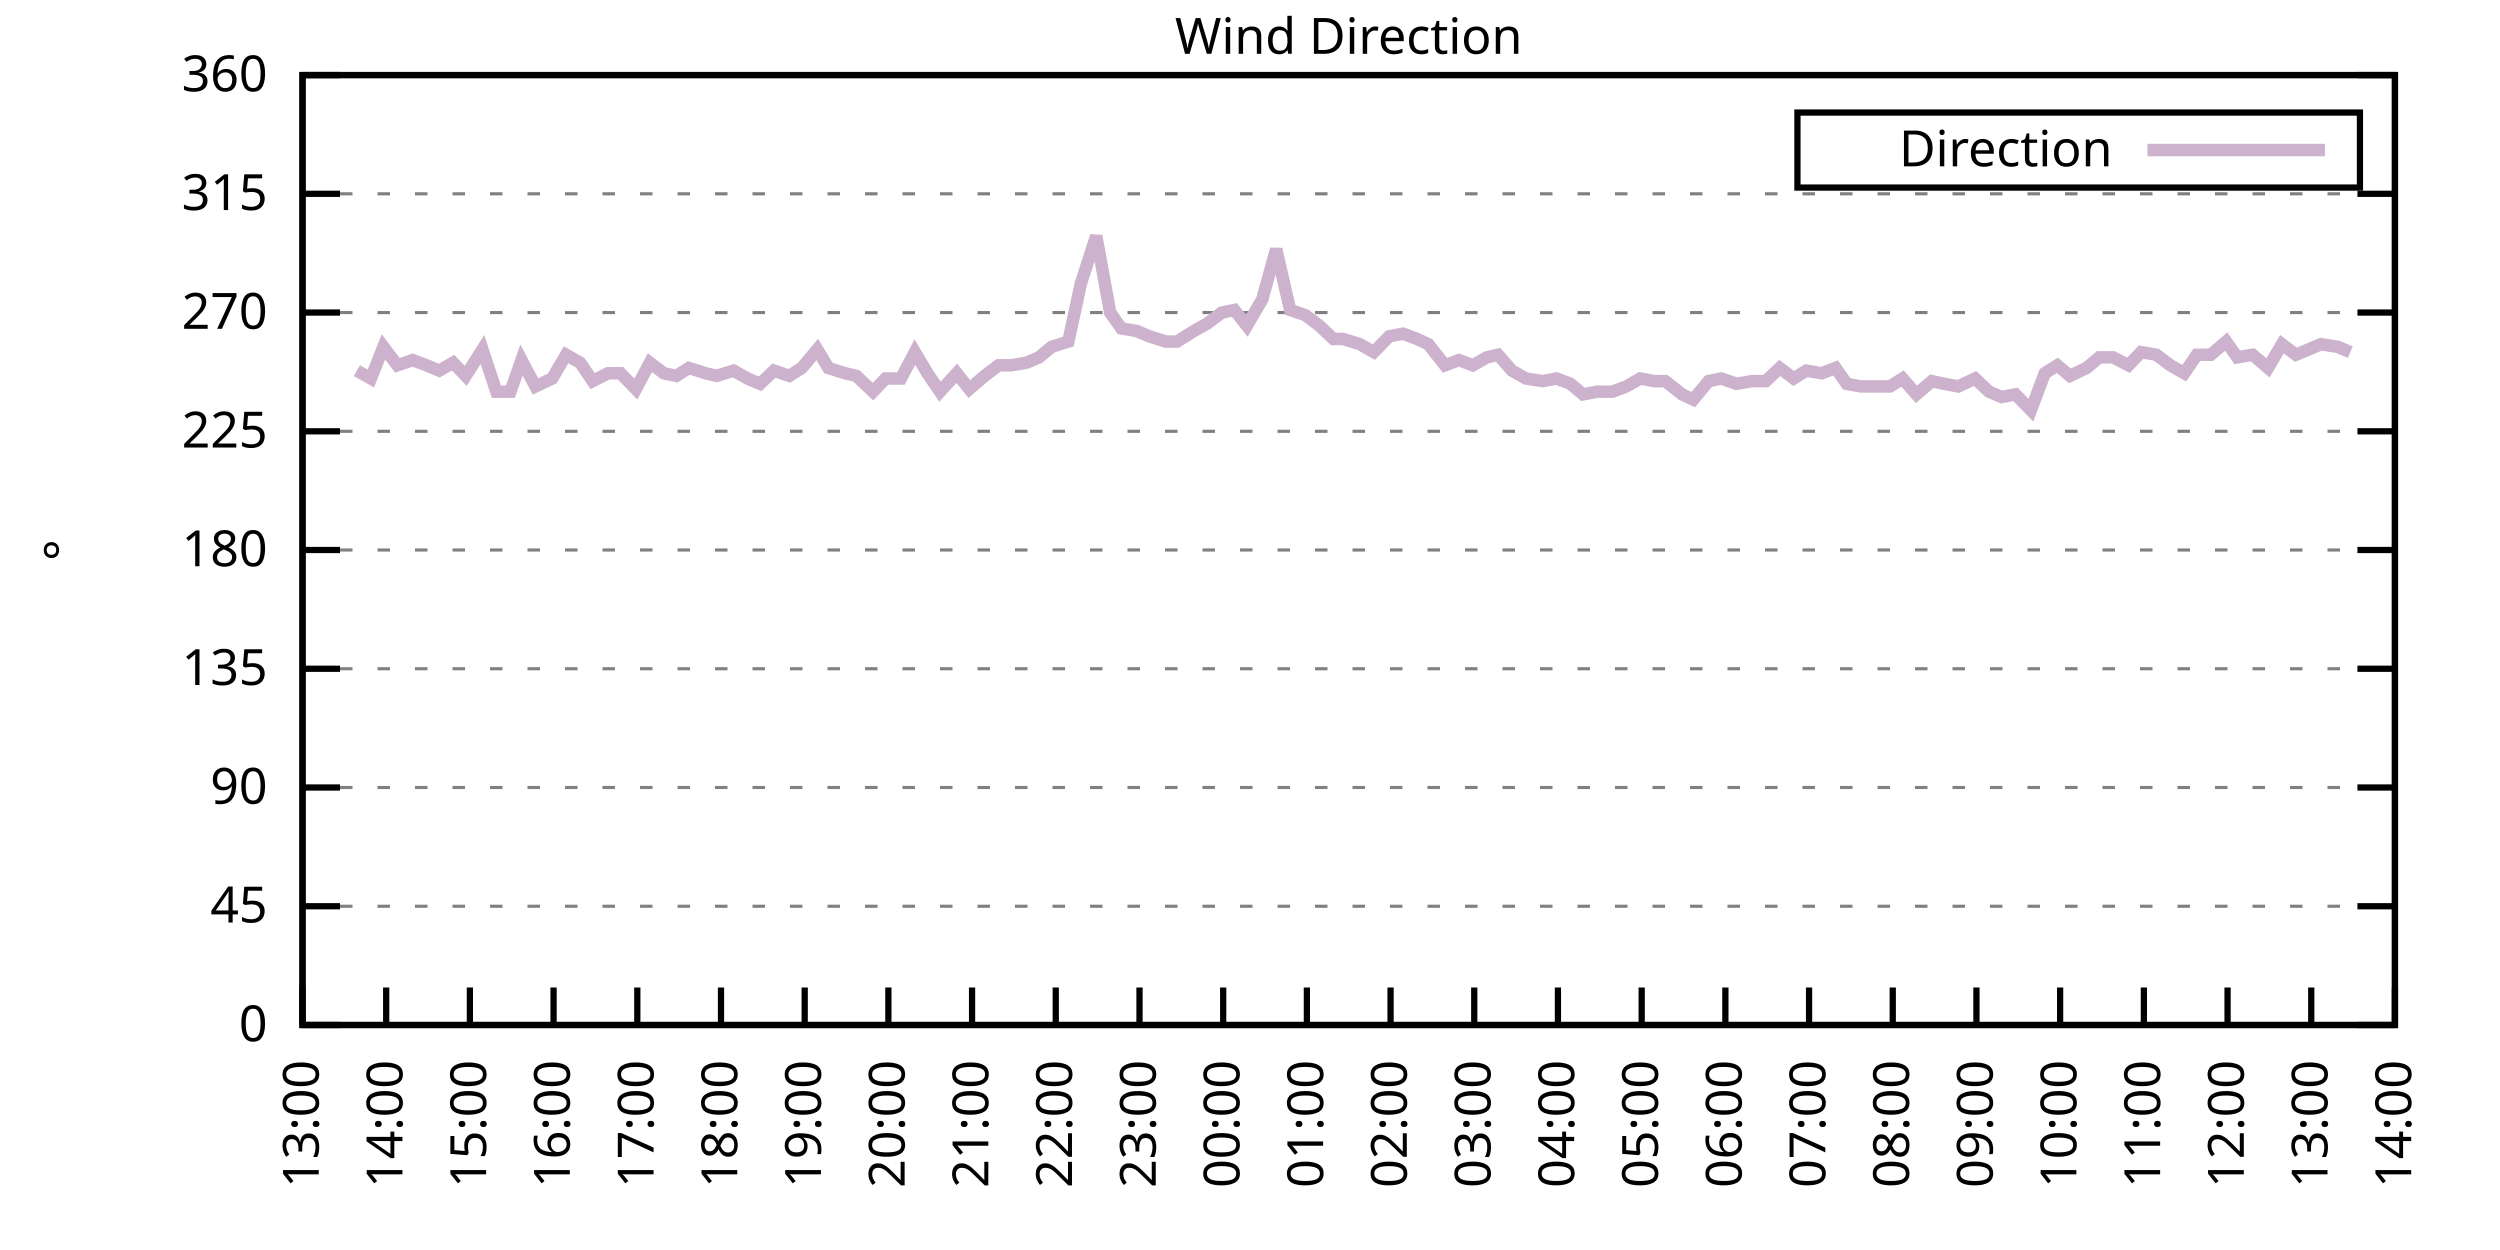
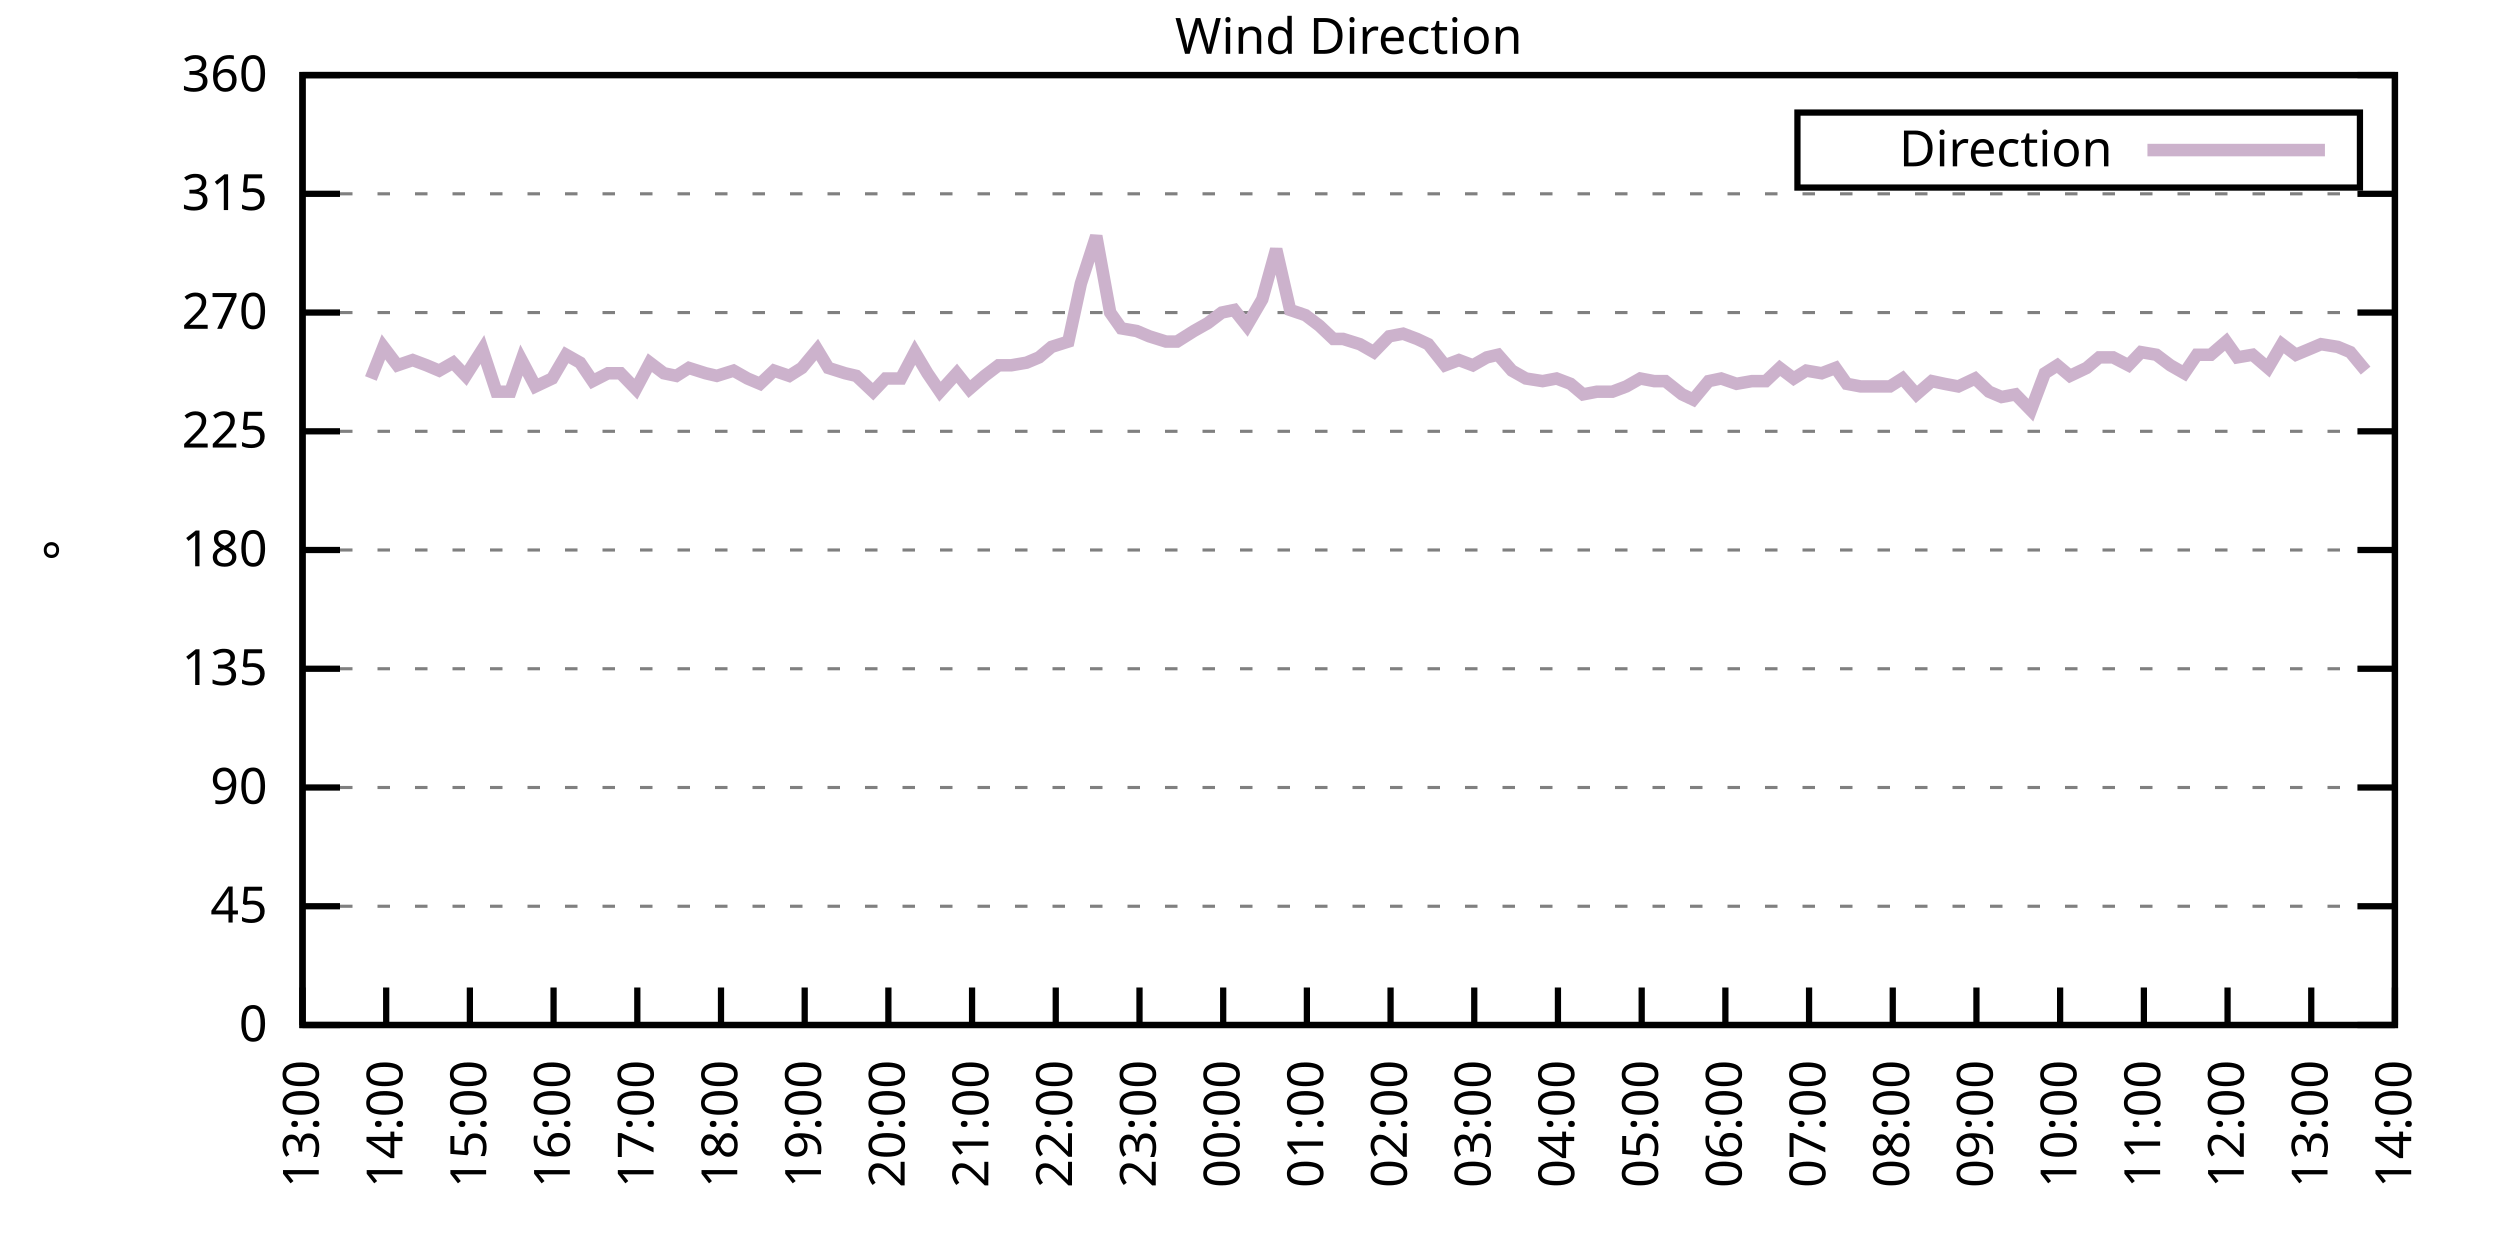
<svg xmlns="http://www.w3.org/2000/svg" xmlns:xlink="http://www.w3.org/1999/xlink" width="400" height="200" viewBox="0 0 400 200">
  <g id="gnuplot_canvas">
    <rect x="0" y="0" width="400" height="200" fill="none" />
    <defs>
      <circle id="gpDot" r="0.5" stroke-width="0.5" stroke="currentColor" />
      <path id="gpPt0" stroke-width="0.333" stroke="currentColor" d="M-1,0 h2 M0,-1 v2" />
      <path id="gpPt1" stroke-width="0.333" stroke="currentColor" d="M-1,-1 L1,1 M1,-1 L-1,1" />
      <path id="gpPt2" stroke-width="0.333" stroke="currentColor" d="M-1,0 L1,0 M0,-1 L0,1 M-1,-1 L1,1 M-1,1 L1,-1" />
      <rect id="gpPt3" stroke-width="0.333" stroke="currentColor" x="-1" y="-1" width="2" height="2" />
      <rect id="gpPt4" stroke-width="0.333" stroke="currentColor" fill="currentColor" x="-1" y="-1" width="2" height="2" />
      <circle id="gpPt5" stroke-width="0.333" stroke="currentColor" cx="0" cy="0" r="1" />
      <use xlink:href="#gpPt5" id="gpPt6" fill="currentColor" stroke="none" />
      <path id="gpPt7" stroke-width="0.333" stroke="currentColor" d="M0,-1.33 L-1.33,0.67 L1.33,0.67 z" />
      <use xlink:href="#gpPt7" id="gpPt8" fill="currentColor" stroke="none" />
      <use xlink:href="#gpPt7" id="gpPt9" stroke="currentColor" transform="rotate(180)" />
      <use xlink:href="#gpPt9" id="gpPt10" fill="currentColor" stroke="none" />
      <use xlink:href="#gpPt3" id="gpPt11" stroke="currentColor" transform="rotate(45)" />
      <use xlink:href="#gpPt11" id="gpPt12" fill="currentColor" stroke="none" />
      <path id="gpPt13" stroke-width="0.333" stroke="currentColor" d="M0,1.330 L1.265,0.411 L0.782,-1.067 L-0.782,-1.076 L-1.265,0.411 z" />
      <use xlink:href="#gpPt13" id="gpPt14" fill="currentColor" stroke="none" />
      <filter id="textbox" filterUnits="objectBoundingBox" x="0" y="0" height="1" width="1">
        <feFlood flood-color="white" flood-opacity="1" result="bgnd" />
        <feComposite in="SourceGraphic" in2="bgnd" operator="atop" />
      </filter>
      <filter id="greybox" filterUnits="objectBoundingBox" x="0" y="0" height="1" width="1">
        <feFlood flood-color="lightgrey" flood-opacity="1" result="grey" />
        <feComposite in="SourceGraphic" in2="grey" operator="atop" />
      </filter>
    </defs>
    <g fill="none" color="white" stroke="currentColor" stroke-width="1.00" stroke-linecap="butt" stroke-linejoin="miter">
</g>
    <g fill="none" color="black" stroke="currentColor" stroke-width="1.00" stroke-linecap="butt" stroke-linejoin="miter">
      <g stroke="none" shape-rendering="crispEdges">
        <polygon fill="rgb(255, 255, 255)" points="48.40,164.00 383.18,164.00 383.18,12.02 48.40,12.02 " />
      </g>
    </g>
    <g fill="none" color="black" stroke="currentColor" stroke-width="1.00" stroke-linecap="butt" stroke-linejoin="miter">
</g>
    <g fill="none" color="black" stroke="black" stroke-width="0.50" stroke-linecap="butt" stroke-linejoin="miter">
</g>
    <g fill="none" color="gray" stroke="currentColor" stroke-width="0.50" stroke-linecap="butt" stroke-linejoin="miter">
      <path stroke="gray" stroke-dasharray="2,4" class="gridline" d="M48.40,164.00 L383.19,164.00  " />
    </g>
    <g fill="none" color="gray" stroke="gray" stroke-width="1.00" stroke-linecap="butt" stroke-linejoin="miter">
</g>
    <g fill="none" color="black" stroke="currentColor" stroke-width="1.00" stroke-linecap="butt" stroke-linejoin="miter">
      <path stroke="black" d="M48.40,164.00 L54.40,164.00 M383.19,164.00 L377.19,164.00  " />
      <g transform="translate(42.80,166.60)" stroke="none" fill="black" font-family="Sans" font-size="8.00" text-anchor="end">
        <text>
          <tspan font-family="Sans"> 0</tspan>
        </text>
      </g>
    </g>
    <g fill="none" color="black" stroke="currentColor" stroke-width="1.00" stroke-linecap="butt" stroke-linejoin="miter">
</g>
    <g fill="none" color="black" stroke="black" stroke-width="0.50" stroke-linecap="butt" stroke-linejoin="miter">
</g>
    <g fill="none" color="gray" stroke="currentColor" stroke-width="0.50" stroke-linecap="butt" stroke-linejoin="miter">
      <path stroke="gray" stroke-dasharray="2,4" class="gridline" d="M48.40,145.00 L383.19,145.00  " />
    </g>
    <g fill="none" color="gray" stroke="gray" stroke-width="1.00" stroke-linecap="butt" stroke-linejoin="miter">
</g>
    <g fill="none" color="black" stroke="currentColor" stroke-width="1.00" stroke-linecap="butt" stroke-linejoin="miter">
      <path stroke="black" d="M48.40,145.00 L54.40,145.00 M383.19,145.00 L377.19,145.00  " />
      <g transform="translate(42.80,147.60)" stroke="none" fill="black" font-family="Sans" font-size="8.00" text-anchor="end">
        <text>
          <tspan font-family="Sans"> 45</tspan>
        </text>
      </g>
    </g>
    <g fill="none" color="black" stroke="currentColor" stroke-width="1.00" stroke-linecap="butt" stroke-linejoin="miter">
</g>
    <g fill="none" color="black" stroke="black" stroke-width="0.50" stroke-linecap="butt" stroke-linejoin="miter">
</g>
    <g fill="none" color="gray" stroke="currentColor" stroke-width="0.50" stroke-linecap="butt" stroke-linejoin="miter">
      <path stroke="gray" stroke-dasharray="2,4" class="gridline" d="M48.40,126.00 L383.19,126.00  " />
    </g>
    <g fill="none" color="gray" stroke="gray" stroke-width="1.00" stroke-linecap="butt" stroke-linejoin="miter">
</g>
    <g fill="none" color="black" stroke="currentColor" stroke-width="1.00" stroke-linecap="butt" stroke-linejoin="miter">
      <path stroke="black" d="M48.40,126.00 L54.40,126.00 M383.19,126.00 L377.19,126.00  " />
      <g transform="translate(42.80,128.60)" stroke="none" fill="black" font-family="Sans" font-size="8.00" text-anchor="end">
        <text>
          <tspan font-family="Sans"> 90</tspan>
        </text>
      </g>
    </g>
    <g fill="none" color="black" stroke="currentColor" stroke-width="1.00" stroke-linecap="butt" stroke-linejoin="miter">
</g>
    <g fill="none" color="black" stroke="black" stroke-width="0.50" stroke-linecap="butt" stroke-linejoin="miter">
</g>
    <g fill="none" color="gray" stroke="currentColor" stroke-width="0.50" stroke-linecap="butt" stroke-linejoin="miter">
      <path stroke="gray" stroke-dasharray="2,4" class="gridline" d="M48.40,107.00 L383.19,107.00  " />
    </g>
    <g fill="none" color="gray" stroke="gray" stroke-width="1.00" stroke-linecap="butt" stroke-linejoin="miter">
</g>
    <g fill="none" color="black" stroke="currentColor" stroke-width="1.00" stroke-linecap="butt" stroke-linejoin="miter">
      <path stroke="black" d="M48.40,107.00 L54.40,107.00 M383.19,107.00 L377.19,107.00  " />
      <g transform="translate(42.80,109.60)" stroke="none" fill="black" font-family="Sans" font-size="8.00" text-anchor="end">
        <text>
          <tspan font-family="Sans"> 135</tspan>
        </text>
      </g>
    </g>
    <g fill="none" color="black" stroke="currentColor" stroke-width="1.00" stroke-linecap="butt" stroke-linejoin="miter">
</g>
    <g fill="none" color="black" stroke="black" stroke-width="0.50" stroke-linecap="butt" stroke-linejoin="miter">
</g>
    <g fill="none" color="gray" stroke="currentColor" stroke-width="0.50" stroke-linecap="butt" stroke-linejoin="miter">
      <path stroke="gray" stroke-dasharray="2,4" class="gridline" d="M48.40,88.00 L383.19,88.00  " />
    </g>
    <g fill="none" color="gray" stroke="gray" stroke-width="1.00" stroke-linecap="butt" stroke-linejoin="miter">
</g>
    <g fill="none" color="black" stroke="currentColor" stroke-width="1.00" stroke-linecap="butt" stroke-linejoin="miter">
      <path stroke="black" d="M48.40,88.00 L54.40,88.00 M383.19,88.00 L377.19,88.00  " />
      <g transform="translate(42.80,90.60)" stroke="none" fill="black" font-family="Sans" font-size="8.00" text-anchor="end">
        <text>
          <tspan font-family="Sans"> 180</tspan>
        </text>
      </g>
    </g>
    <g fill="none" color="black" stroke="currentColor" stroke-width="1.00" stroke-linecap="butt" stroke-linejoin="miter">
</g>
    <g fill="none" color="black" stroke="black" stroke-width="0.50" stroke-linecap="butt" stroke-linejoin="miter">
</g>
    <g fill="none" color="gray" stroke="currentColor" stroke-width="0.50" stroke-linecap="butt" stroke-linejoin="miter">
      <path stroke="gray" stroke-dasharray="2,4" class="gridline" d="M48.40,69.01 L383.19,69.01  " />
    </g>
    <g fill="none" color="gray" stroke="gray" stroke-width="1.00" stroke-linecap="butt" stroke-linejoin="miter">
</g>
    <g fill="none" color="black" stroke="currentColor" stroke-width="1.00" stroke-linecap="butt" stroke-linejoin="miter">
      <path stroke="black" d="M48.40,69.01 L54.40,69.01 M383.19,69.01 L377.19,69.01  " />
      <g transform="translate(42.80,71.61)" stroke="none" fill="black" font-family="Sans" font-size="8.00" text-anchor="end">
        <text>
          <tspan font-family="Sans"> 225</tspan>
        </text>
      </g>
    </g>
    <g fill="none" color="black" stroke="currentColor" stroke-width="1.00" stroke-linecap="butt" stroke-linejoin="miter">
</g>
    <g fill="none" color="black" stroke="black" stroke-width="0.50" stroke-linecap="butt" stroke-linejoin="miter">
</g>
    <g fill="none" color="gray" stroke="currentColor" stroke-width="0.50" stroke-linecap="butt" stroke-linejoin="miter">
      <path stroke="gray" stroke-dasharray="2,4" class="gridline" d="M48.40,50.01 L383.19,50.01  " />
    </g>
    <g fill="none" color="gray" stroke="gray" stroke-width="1.00" stroke-linecap="butt" stroke-linejoin="miter">
</g>
    <g fill="none" color="black" stroke="currentColor" stroke-width="1.00" stroke-linecap="butt" stroke-linejoin="miter">
      <path stroke="black" d="M48.40,50.01 L54.40,50.01 M383.19,50.01 L377.19,50.01  " />
      <g transform="translate(42.80,52.61)" stroke="none" fill="black" font-family="Sans" font-size="8.00" text-anchor="end">
        <text>
          <tspan font-family="Sans"> 270</tspan>
        </text>
      </g>
    </g>
    <g fill="none" color="black" stroke="currentColor" stroke-width="1.00" stroke-linecap="butt" stroke-linejoin="miter">
</g>
    <g fill="none" color="black" stroke="black" stroke-width="0.50" stroke-linecap="butt" stroke-linejoin="miter">
</g>
    <g fill="none" color="gray" stroke="currentColor" stroke-width="0.50" stroke-linecap="butt" stroke-linejoin="miter">
      <path stroke="gray" stroke-dasharray="2,4" class="gridline" d="M48.40,31.01 L383.19,31.01  " />
    </g>
    <g fill="none" color="gray" stroke="gray" stroke-width="1.00" stroke-linecap="butt" stroke-linejoin="miter">
</g>
    <g fill="none" color="black" stroke="currentColor" stroke-width="1.00" stroke-linecap="butt" stroke-linejoin="miter">
      <path stroke="black" d="M48.40,31.01 L54.40,31.01 M383.19,31.01 L377.19,31.01  " />
      <g transform="translate(42.80,33.61)" stroke="none" fill="black" font-family="Sans" font-size="8.00" text-anchor="end">
        <text>
          <tspan font-family="Sans"> 315</tspan>
        </text>
      </g>
    </g>
    <g fill="none" color="black" stroke="currentColor" stroke-width="1.00" stroke-linecap="butt" stroke-linejoin="miter">
</g>
    <g fill="none" color="black" stroke="black" stroke-width="0.50" stroke-linecap="butt" stroke-linejoin="miter">
</g>
    <g fill="none" color="gray" stroke="currentColor" stroke-width="0.50" stroke-linecap="butt" stroke-linejoin="miter">
      <path stroke="gray" stroke-dasharray="2,4" class="gridline" d="M48.40,12.01 L383.19,12.01  " />
    </g>
    <g fill="none" color="gray" stroke="gray" stroke-width="1.00" stroke-linecap="butt" stroke-linejoin="miter">
</g>
    <g fill="none" color="black" stroke="currentColor" stroke-width="1.00" stroke-linecap="butt" stroke-linejoin="miter">
      <path stroke="black" d="M48.40,12.01 L54.40,12.01 M383.19,12.01 L377.19,12.01  " />
      <g transform="translate(42.80,14.61)" stroke="none" fill="black" font-family="Sans" font-size="8.00" text-anchor="end">
        <text>
          <tspan font-family="Sans"> 360</tspan>
        </text>
      </g>
    </g>
    <g fill="none" color="black" stroke="currentColor" stroke-width="1.00" stroke-linecap="butt" stroke-linejoin="miter">
      <path stroke="black" d="M48.40,164.00 L48.40,158.00  " />
      <g transform="translate(51.00,169.60) rotate(270.00)" stroke="none" fill="black" font-family="Sans" font-size="8.00" text-anchor="end">
        <text>
          <tspan font-family="Sans">13:00</tspan>
        </text>
      </g>
    </g>
    <g fill="none" color="black" stroke="currentColor" stroke-width="1.00" stroke-linecap="butt" stroke-linejoin="miter">
      <path stroke="black" d="M61.79,164.00 L61.79,158.00  " />
      <g transform="translate(64.39,169.60) rotate(270.00)" stroke="none" fill="black" font-family="Sans" font-size="8.00" text-anchor="end">
        <text>
          <tspan font-family="Sans">14:00</tspan>
        </text>
      </g>
    </g>
    <g fill="none" color="black" stroke="currentColor" stroke-width="1.00" stroke-linecap="butt" stroke-linejoin="miter">
      <path stroke="black" d="M75.18,164.00 L75.18,158.00  " />
      <g transform="translate(77.78,169.60) rotate(270.00)" stroke="none" fill="black" font-family="Sans" font-size="8.00" text-anchor="end">
        <text>
          <tspan font-family="Sans">15:00</tspan>
        </text>
      </g>
    </g>
    <g fill="none" color="black" stroke="currentColor" stroke-width="1.00" stroke-linecap="butt" stroke-linejoin="miter">
      <path stroke="black" d="M88.57,164.00 L88.57,158.00  " />
      <g transform="translate(91.17,169.60) rotate(270.00)" stroke="none" fill="black" font-family="Sans" font-size="8.00" text-anchor="end">
        <text>
          <tspan font-family="Sans">16:00</tspan>
        </text>
      </g>
    </g>
    <g fill="none" color="black" stroke="currentColor" stroke-width="1.00" stroke-linecap="butt" stroke-linejoin="miter">
      <path stroke="black" d="M101.97,164.00 L101.97,158.00  " />
      <g transform="translate(104.57,169.60) rotate(270.00)" stroke="none" fill="black" font-family="Sans" font-size="8.00" text-anchor="end">
        <text>
          <tspan font-family="Sans">17:00</tspan>
        </text>
      </g>
    </g>
    <g fill="none" color="black" stroke="currentColor" stroke-width="1.00" stroke-linecap="butt" stroke-linejoin="miter">
      <path stroke="black" d="M115.36,164.00 L115.36,158.00  " />
      <g transform="translate(117.96,169.60) rotate(270.00)" stroke="none" fill="black" font-family="Sans" font-size="8.00" text-anchor="end">
        <text>
          <tspan font-family="Sans">18:00</tspan>
        </text>
      </g>
    </g>
    <g fill="none" color="black" stroke="currentColor" stroke-width="1.00" stroke-linecap="butt" stroke-linejoin="miter">
      <path stroke="black" d="M128.75,164.00 L128.75,158.00  " />
      <g transform="translate(131.35,169.60) rotate(270.00)" stroke="none" fill="black" font-family="Sans" font-size="8.00" text-anchor="end">
        <text>
          <tspan font-family="Sans">19:00</tspan>
        </text>
      </g>
    </g>
    <g fill="none" color="black" stroke="currentColor" stroke-width="1.00" stroke-linecap="butt" stroke-linejoin="miter">
      <path stroke="black" d="M142.14,164.00 L142.14,158.00  " />
      <g transform="translate(144.74,169.60) rotate(270.00)" stroke="none" fill="black" font-family="Sans" font-size="8.00" text-anchor="end">
        <text>
          <tspan font-family="Sans">20:00</tspan>
        </text>
      </g>
    </g>
    <g fill="none" color="black" stroke="currentColor" stroke-width="1.00" stroke-linecap="butt" stroke-linejoin="miter">
      <path stroke="black" d="M155.53,164.00 L155.53,158.00  " />
      <g transform="translate(158.13,169.60) rotate(270.00)" stroke="none" fill="black" font-family="Sans" font-size="8.00" text-anchor="end">
        <text>
          <tspan font-family="Sans">21:00</tspan>
        </text>
      </g>
    </g>
    <g fill="none" color="black" stroke="currentColor" stroke-width="1.00" stroke-linecap="butt" stroke-linejoin="miter">
      <path stroke="black" d="M168.92,164.00 L168.92,158.00  " />
      <g transform="translate(171.52,169.60) rotate(270.00)" stroke="none" fill="black" font-family="Sans" font-size="8.00" text-anchor="end">
        <text>
          <tspan font-family="Sans">22:00</tspan>
        </text>
      </g>
    </g>
    <g fill="none" color="black" stroke="currentColor" stroke-width="1.00" stroke-linecap="butt" stroke-linejoin="miter">
      <path stroke="black" d="M182.32,164.00 L182.32,158.00  " />
      <g transform="translate(184.92,169.60) rotate(270.00)" stroke="none" fill="black" font-family="Sans" font-size="8.00" text-anchor="end">
        <text>
          <tspan font-family="Sans">23:00</tspan>
        </text>
      </g>
    </g>
    <g fill="none" color="black" stroke="currentColor" stroke-width="1.00" stroke-linecap="butt" stroke-linejoin="miter">
      <path stroke="black" d="M195.71,164.00 L195.71,158.00  " />
      <g transform="translate(198.31,169.60) rotate(270.00)" stroke="none" fill="black" font-family="Sans" font-size="8.00" text-anchor="end">
        <text>
          <tspan font-family="Sans">00:00</tspan>
        </text>
      </g>
    </g>
    <g fill="none" color="black" stroke="currentColor" stroke-width="1.00" stroke-linecap="butt" stroke-linejoin="miter">
      <path stroke="black" d="M209.10,164.00 L209.10,158.00  " />
      <g transform="translate(211.70,169.60) rotate(270.00)" stroke="none" fill="black" font-family="Sans" font-size="8.00" text-anchor="end">
        <text>
          <tspan font-family="Sans">01:00</tspan>
        </text>
      </g>
    </g>
    <g fill="none" color="black" stroke="currentColor" stroke-width="1.00" stroke-linecap="butt" stroke-linejoin="miter">
      <path stroke="black" d="M222.49,164.00 L222.49,158.00  " />
      <g transform="translate(225.09,169.60) rotate(270.00)" stroke="none" fill="black" font-family="Sans" font-size="8.00" text-anchor="end">
        <text>
          <tspan font-family="Sans">02:00</tspan>
        </text>
      </g>
    </g>
    <g fill="none" color="black" stroke="currentColor" stroke-width="1.00" stroke-linecap="butt" stroke-linejoin="miter">
      <path stroke="black" d="M235.88,164.00 L235.88,158.00  " />
      <g transform="translate(238.48,169.60) rotate(270.00)" stroke="none" fill="black" font-family="Sans" font-size="8.00" text-anchor="end">
        <text>
          <tspan font-family="Sans">03:00</tspan>
        </text>
      </g>
    </g>
    <g fill="none" color="black" stroke="currentColor" stroke-width="1.00" stroke-linecap="butt" stroke-linejoin="miter">
      <path stroke="black" d="M249.27,164.00 L249.27,158.00  " />
      <g transform="translate(251.87,169.60) rotate(270.00)" stroke="none" fill="black" font-family="Sans" font-size="8.00" text-anchor="end">
        <text>
          <tspan font-family="Sans">04:00</tspan>
        </text>
      </g>
    </g>
    <g fill="none" color="black" stroke="currentColor" stroke-width="1.00" stroke-linecap="butt" stroke-linejoin="miter">
      <path stroke="black" d="M262.67,164.00 L262.67,158.00  " />
      <g transform="translate(265.27,169.60) rotate(270.00)" stroke="none" fill="black" font-family="Sans" font-size="8.00" text-anchor="end">
        <text>
          <tspan font-family="Sans">05:00</tspan>
        </text>
      </g>
    </g>
    <g fill="none" color="black" stroke="currentColor" stroke-width="1.00" stroke-linecap="butt" stroke-linejoin="miter">
      <path stroke="black" d="M276.06,164.00 L276.06,158.00  " />
      <g transform="translate(278.66,169.60) rotate(270.00)" stroke="none" fill="black" font-family="Sans" font-size="8.00" text-anchor="end">
        <text>
          <tspan font-family="Sans">06:00</tspan>
        </text>
      </g>
    </g>
    <g fill="none" color="black" stroke="currentColor" stroke-width="1.00" stroke-linecap="butt" stroke-linejoin="miter">
      <path stroke="black" d="M289.45,164.00 L289.45,158.00  " />
      <g transform="translate(292.05,169.60) rotate(270.00)" stroke="none" fill="black" font-family="Sans" font-size="8.00" text-anchor="end">
        <text>
          <tspan font-family="Sans">07:00</tspan>
        </text>
      </g>
    </g>
    <g fill="none" color="black" stroke="currentColor" stroke-width="1.00" stroke-linecap="butt" stroke-linejoin="miter">
      <path stroke="black" d="M302.84,164.00 L302.84,158.00  " />
      <g transform="translate(305.44,169.60) rotate(270.00)" stroke="none" fill="black" font-family="Sans" font-size="8.00" text-anchor="end">
        <text>
          <tspan font-family="Sans">08:00</tspan>
        </text>
      </g>
    </g>
    <g fill="none" color="black" stroke="currentColor" stroke-width="1.00" stroke-linecap="butt" stroke-linejoin="miter">
      <path stroke="black" d="M316.23,164.00 L316.23,158.00  " />
      <g transform="translate(318.83,169.60) rotate(270.00)" stroke="none" fill="black" font-family="Sans" font-size="8.00" text-anchor="end">
        <text>
          <tspan font-family="Sans">09:00</tspan>
        </text>
      </g>
    </g>
    <g fill="none" color="black" stroke="currentColor" stroke-width="1.00" stroke-linecap="butt" stroke-linejoin="miter">
      <path stroke="black" d="M329.62,164.00 L329.62,158.00  " />
      <g transform="translate(332.22,169.60) rotate(270.00)" stroke="none" fill="black" font-family="Sans" font-size="8.00" text-anchor="end">
        <text>
          <tspan font-family="Sans">10:00</tspan>
        </text>
      </g>
    </g>
    <g fill="none" color="black" stroke="currentColor" stroke-width="1.00" stroke-linecap="butt" stroke-linejoin="miter">
      <path stroke="black" d="M343.02,164.00 L343.02,158.00  " />
      <g transform="translate(345.62,169.60) rotate(270.00)" stroke="none" fill="black" font-family="Sans" font-size="8.00" text-anchor="end">
        <text>
          <tspan font-family="Sans">11:00</tspan>
        </text>
      </g>
    </g>
    <g fill="none" color="black" stroke="currentColor" stroke-width="1.00" stroke-linecap="butt" stroke-linejoin="miter">
      <path stroke="black" d="M356.41,164.00 L356.41,158.00  " />
      <g transform="translate(359.01,169.60) rotate(270.00)" stroke="none" fill="black" font-family="Sans" font-size="8.00" text-anchor="end">
        <text>
          <tspan font-family="Sans">12:00</tspan>
        </text>
      </g>
    </g>
    <g fill="none" color="black" stroke="currentColor" stroke-width="1.00" stroke-linecap="butt" stroke-linejoin="miter">
      <path stroke="black" d="M369.80,164.00 L369.80,158.00  " />
      <g transform="translate(372.40,169.60) rotate(270.00)" stroke="none" fill="black" font-family="Sans" font-size="8.00" text-anchor="end">
        <text>
          <tspan font-family="Sans">13:00</tspan>
        </text>
      </g>
    </g>
    <g fill="none" color="black" stroke="currentColor" stroke-width="1.00" stroke-linecap="butt" stroke-linejoin="miter">
      <path stroke="black" d="M383.19,164.00 L383.19,158.00  " />
      <g transform="translate(385.79,169.60) rotate(270.00)" stroke="none" fill="black" font-family="Sans" font-size="8.00" text-anchor="end">
        <text>
          <tspan font-family="Sans">14:00</tspan>
        </text>
      </g>
    </g>
    <g fill="none" color="black" stroke="currentColor" stroke-width="1.00" stroke-linecap="butt" stroke-linejoin="miter">
</g>
    <g fill="none" color="black" stroke="currentColor" stroke-width="1.00" stroke-linecap="butt" stroke-linejoin="miter">
      <path stroke="black" d="M48.40,12.01 L48.40,164.00 L383.19,164.00 L383.19,12.01 L48.40,12.01 Z  " />
    </g>
    <g fill="none" color="black" stroke="currentColor" stroke-width="1.00" stroke-linecap="butt" stroke-linejoin="miter">
</g>
    <g fill="none" color="black" stroke="currentColor" stroke-width="1.00" stroke-linecap="butt" stroke-linejoin="miter">
      <path stroke="black" d="M287.59,30.01 L287.59,18.01 L377.59,18.01 L377.59,30.01 L287.59,30.01 Z  " />
    </g>
    <g id="Wind_direction_plot_1">
      <g fill="none" color="white" stroke="black" stroke-width="2.00" stroke-linecap="butt" stroke-linejoin="miter">
</g>
      <g fill="none" color="black" stroke="currentColor" stroke-width="2.00" stroke-linecap="butt" stroke-linejoin="miter">
        <g transform="translate(337.99,26.61)" stroke="none" fill="black" font-family="Sans" font-size="8.00" text-anchor="end">
          <text>
            <tspan font-family="Sans">Direction</tspan>
          </text>
        </g>
      </g>
      <g fill="none" color="black" stroke="currentColor" stroke-width="2.00" stroke-linecap="butt" stroke-linejoin="miter">
-         <path stroke="rgb(204, 178, 204)" d="M343.59,24.01 L371.99,24.01 M57.10,59.30 L59.34,60.56 L61.35,55.50 L63.58,58.45 L66.03,57.61 L68.26,58.45   L70.27,59.30 L72.50,58.03 L74.51,60.14 L77.19,55.92 L79.42,62.67 L81.66,62.67 L83.44,57.61 L85.67,61.83   L88.35,60.56 L90.58,56.76 L92.82,58.03 L94.82,60.98 L97.28,59.72 L99.29,59.72 L101.74,62.25 L103.98,58.03   L106.21,59.72 L108.22,60.14 L110.22,58.87 L112.90,59.72 L114.69,60.14 L117.37,59.30 L119.60,60.56 L121.61,61.41   L123.84,59.30 L126.29,60.14 L128.30,58.87 L130.76,55.92 L132.54,58.87 L135.22,59.72 L137.01,60.14 L139.69,62.67   L141.69,60.56 L144.15,60.56 L146.38,56.34 L148.39,59.72 L150.40,62.67 L153.08,59.72 L155.09,62.25 L157.54,60.14   L159.77,58.45 L161.78,58.45 L164.24,58.03 L166.25,57.18 L168.25,55.50 L170.93,54.65 L172.94,45.36 L175.40,37.76   L177.63,50.01 L179.41,52.54 L181.87,52.96 L183.88,53.81 L186.56,54.65 L188.34,54.65 L191.02,52.96 L193.25,51.70   L195.48,50.01 L197.49,49.59 L199.50,52.12 L201.96,47.90 L204.19,39.87 L206.42,49.59 L208.88,50.43 L211.11,52.12   L213.34,54.23 L214.90,54.23 L217.58,55.07 L219.81,56.34 L222.27,53.81 L224.50,53.39 L226.73,54.23 L228.52,55.07   L231.20,58.45 L233.43,57.61 L235.66,58.45 L237.89,57.18 L239.68,56.76 L241.91,59.30 L244.14,60.56 L246.82,60.98   L249.05,60.56 L251.28,61.41 L253.29,63.10 L255.52,62.67 L257.98,62.67 L260.21,61.83 L262.44,60.56 L264.67,60.98   L266.46,60.98 L269.14,63.10 L270.92,63.94 L273.38,60.98 L275.39,60.56 L277.84,61.41 L280.30,60.98 L282.53,60.98   L284.76,58.87 L286.99,60.56 L289.00,59.30 L291.46,59.72 L293.69,58.87 L295.48,61.41 L297.71,61.83 L300.39,61.83   L302.39,61.83 L304.40,60.56 L306.63,63.10 L309.09,60.98 L311.10,61.41 L313.33,61.83 L316.01,60.56 L318.24,62.67   L320.25,63.52 L322.48,63.10 L324.94,65.63 L327.17,59.72 L329.18,58.45 L331.19,60.14 L333.86,58.87 L335.87,57.18   L338.10,57.18 L340.56,58.45 L342.57,56.34 L345.02,56.76 L347.26,58.45 L349.49,59.72 L351.50,56.76 L353.73,56.76   L356.18,54.65 L357.97,57.18 L360.42,56.76 L362.88,58.87 L365.11,55.07 L367.34,56.76 L369.35,55.92 L371.36,55.07   L374.04,55.50 L376.05,56.34  " />
+         <path stroke="rgb(204, 178, 204)" d="M343.59,24.01 L371.99,24.01 M59.34,60.56 L61.35,55.50 L63.58,58.45 L66.03,57.61 L68.26,58.45 L70.27,59.30   L72.50,58.03 L74.51,60.14 L77.19,55.92 L79.42,62.67 L81.66,62.67 L83.44,57.61 L85.67,61.83 L88.35,60.56   L90.58,56.76 L92.82,58.03 L94.82,60.98 L97.28,59.72 L99.29,59.72 L101.74,62.25 L103.98,58.03 L106.21,59.72   L108.22,60.14 L110.22,58.87 L112.90,59.72 L114.69,60.14 L117.37,59.30 L119.60,60.56 L121.61,61.41 L123.84,59.30   L126.29,60.14 L128.30,58.87 L130.76,55.92 L132.54,58.87 L135.22,59.72 L137.01,60.14 L139.69,62.67 L141.69,60.56   L144.15,60.56 L146.38,56.34 L148.39,59.72 L150.40,62.67 L153.08,59.72 L155.09,62.25 L157.54,60.14 L159.77,58.45   L161.78,58.45 L164.24,58.03 L166.25,57.18 L168.25,55.50 L170.93,54.65 L172.94,45.36 L175.40,37.76 L177.63,50.01   L179.41,52.54 L181.87,52.96 L183.88,53.81 L186.56,54.65 L188.34,54.65 L191.02,52.96 L193.25,51.70 L195.48,50.01   L197.49,49.59 L199.50,52.12 L201.96,47.90 L204.19,39.87 L206.42,49.59 L208.88,50.43 L211.11,52.12 L213.34,54.23   L214.90,54.23 L217.58,55.07 L219.81,56.34 L222.27,53.81 L224.50,53.39 L226.73,54.23 L228.52,55.07 L231.20,58.45   L233.43,57.61 L235.66,58.45 L237.89,57.18 L239.68,56.76 L241.91,59.30 L244.14,60.56 L246.82,60.98 L249.05,60.56   L251.28,61.41 L253.29,63.10 L255.52,62.67 L257.98,62.67 L260.21,61.83 L262.44,60.56 L264.67,60.98 L266.46,60.98   L269.14,63.10 L270.92,63.94 L273.38,60.98 L275.39,60.56 L277.84,61.41 L280.30,60.98 L282.53,60.98 L284.76,58.87   L286.99,60.56 L289.00,59.30 L291.46,59.72 L293.69,58.87 L295.48,61.41 L297.71,61.83 L300.39,61.83 L302.39,61.83   L304.40,60.56 L306.63,63.10 L309.09,60.98 L311.10,61.41 L313.33,61.83 L316.01,60.56 L318.24,62.67 L320.25,63.52   L322.48,63.10 L324.94,65.63 L327.17,59.72 L329.18,58.45 L331.19,60.14 L333.86,58.87 L335.87,57.18 L338.10,57.18   L340.56,58.45 L342.57,56.34 L345.02,56.76 L347.26,58.45 L349.49,59.72 L351.50,56.76 L353.73,56.76 L356.18,54.65   L357.97,57.18 L360.42,56.76 L362.88,58.87 L365.11,55.07 L367.34,56.76 L369.35,55.92 L371.36,55.07 L374.04,55.50   L376.05,56.34 L378.50,59.30  " />
      </g>
    </g>
    <g fill="none" color="black" stroke="currentColor" stroke-width="2.00" stroke-linecap="butt" stroke-linejoin="miter">
</g>
    <g fill="none" color="black" stroke="black" stroke-width="1.00" stroke-linecap="butt" stroke-linejoin="miter">
</g>
    <g fill="none" color="black" stroke="currentColor" stroke-width="1.00" stroke-linecap="butt" stroke-linejoin="miter">
      <path stroke="black" d="M48.40,12.01 L48.40,164.00 L383.19,164.00 L383.19,12.01 L48.40,12.01 Z  " />
      <g transform="translate(12.80,88.01) rotate(270.00)" stroke="none" fill="black" font-family="Sans" font-size="8.00" text-anchor="middle">
        <text>
          <tspan font-family="Sans">°</tspan>
        </text>
      </g>
    </g>
    <g fill="none" color="black" stroke="currentColor" stroke-width="1.00" stroke-linecap="butt" stroke-linejoin="miter">
</g>
    <g fill="none" color="black" stroke="currentColor" stroke-width="1.00" stroke-linecap="butt" stroke-linejoin="miter">
      <g transform="translate(215.79,8.61)" stroke="none" fill="black" font-family="Sans" font-size="8.00" text-anchor="middle">
        <text>
          <tspan font-family="Sans">Wind Direction</tspan>
        </text>
      </g>
    </g>
    <g fill="none" color="black" stroke="currentColor" stroke-width="1.00" stroke-linecap="butt" stroke-linejoin="miter">
</g>
  </g>
</svg>
